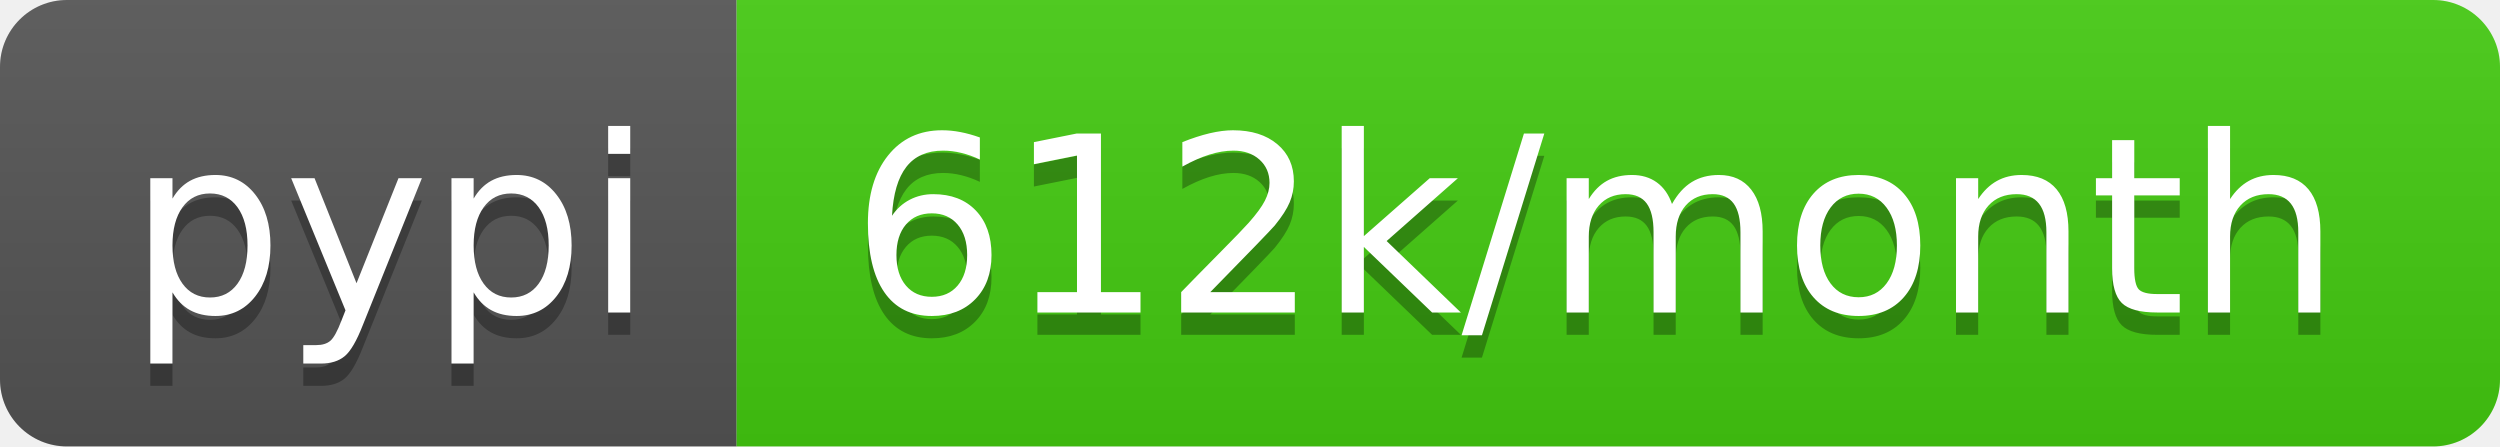
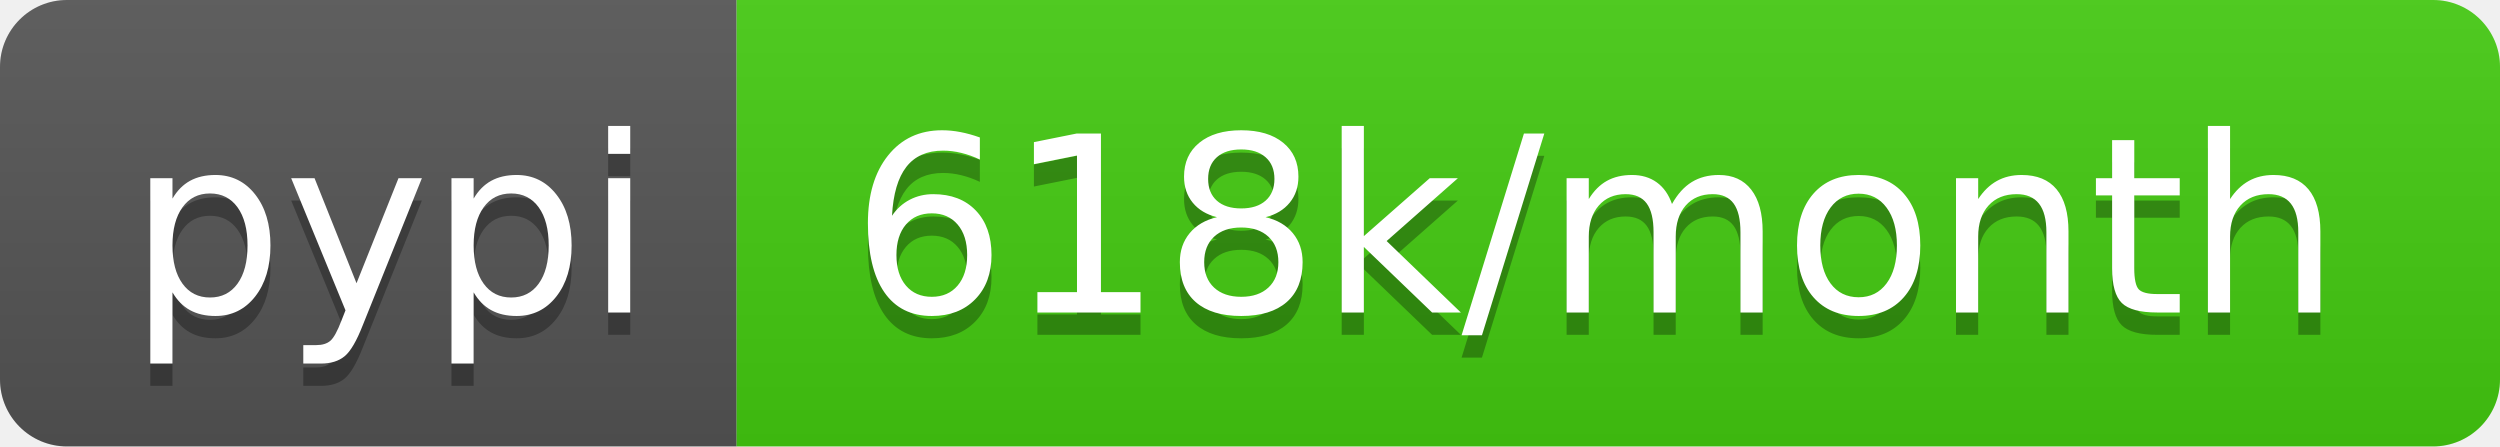
<svg xmlns="http://www.w3.org/2000/svg" width="112" height="20">
  <linearGradient id="b" x2="0" y2="100%">
    <stop offset="0" stop-color="#bbb" stop-opacity=".1" />
    <stop offset="1" stop-opacity=".1" />
  </linearGradient>
  <clipPath id="a">
    <rect width="112" height="20" rx="3" fill="#fff" />
  </clipPath>
  <g clip-path="url(#a)">
    <path fill="#555" d="M0 0h33v20H0z" />
    <path fill="#4c1" d="M33 0h79v20H33z" />
    <path fill="url(#b)" d="M0 0h112v20H0z" />
  </g>
  <g fill="#fff" text-anchor="middle" font-family="DejaVu Sans,Verdana,Geneva,sans-serif" font-size="110">
    <text x="175" y="150" fill="#010101" fill-opacity=".3" transform="scale(.1)" textLength="230">pypi</text>
    <text x="175" y="140" transform="scale(.1)" textLength="230">pypi</text>
-     <text x="715" y="150" fill="#010101" fill-opacity=".3" transform="scale(.1)" textLength="690">612k/month</text>
-     <text x="715" y="140" transform="scale(.1)" textLength="690">612k/month</text>
+     <text x="715" y="150" fill="#010101" fill-opacity=".3" transform="scale(.1)" textLength="690">618k/month</text>
+     <text x="715" y="140" transform="scale(.1)" textLength="690">618k/month</text>
  </g>
</svg>
